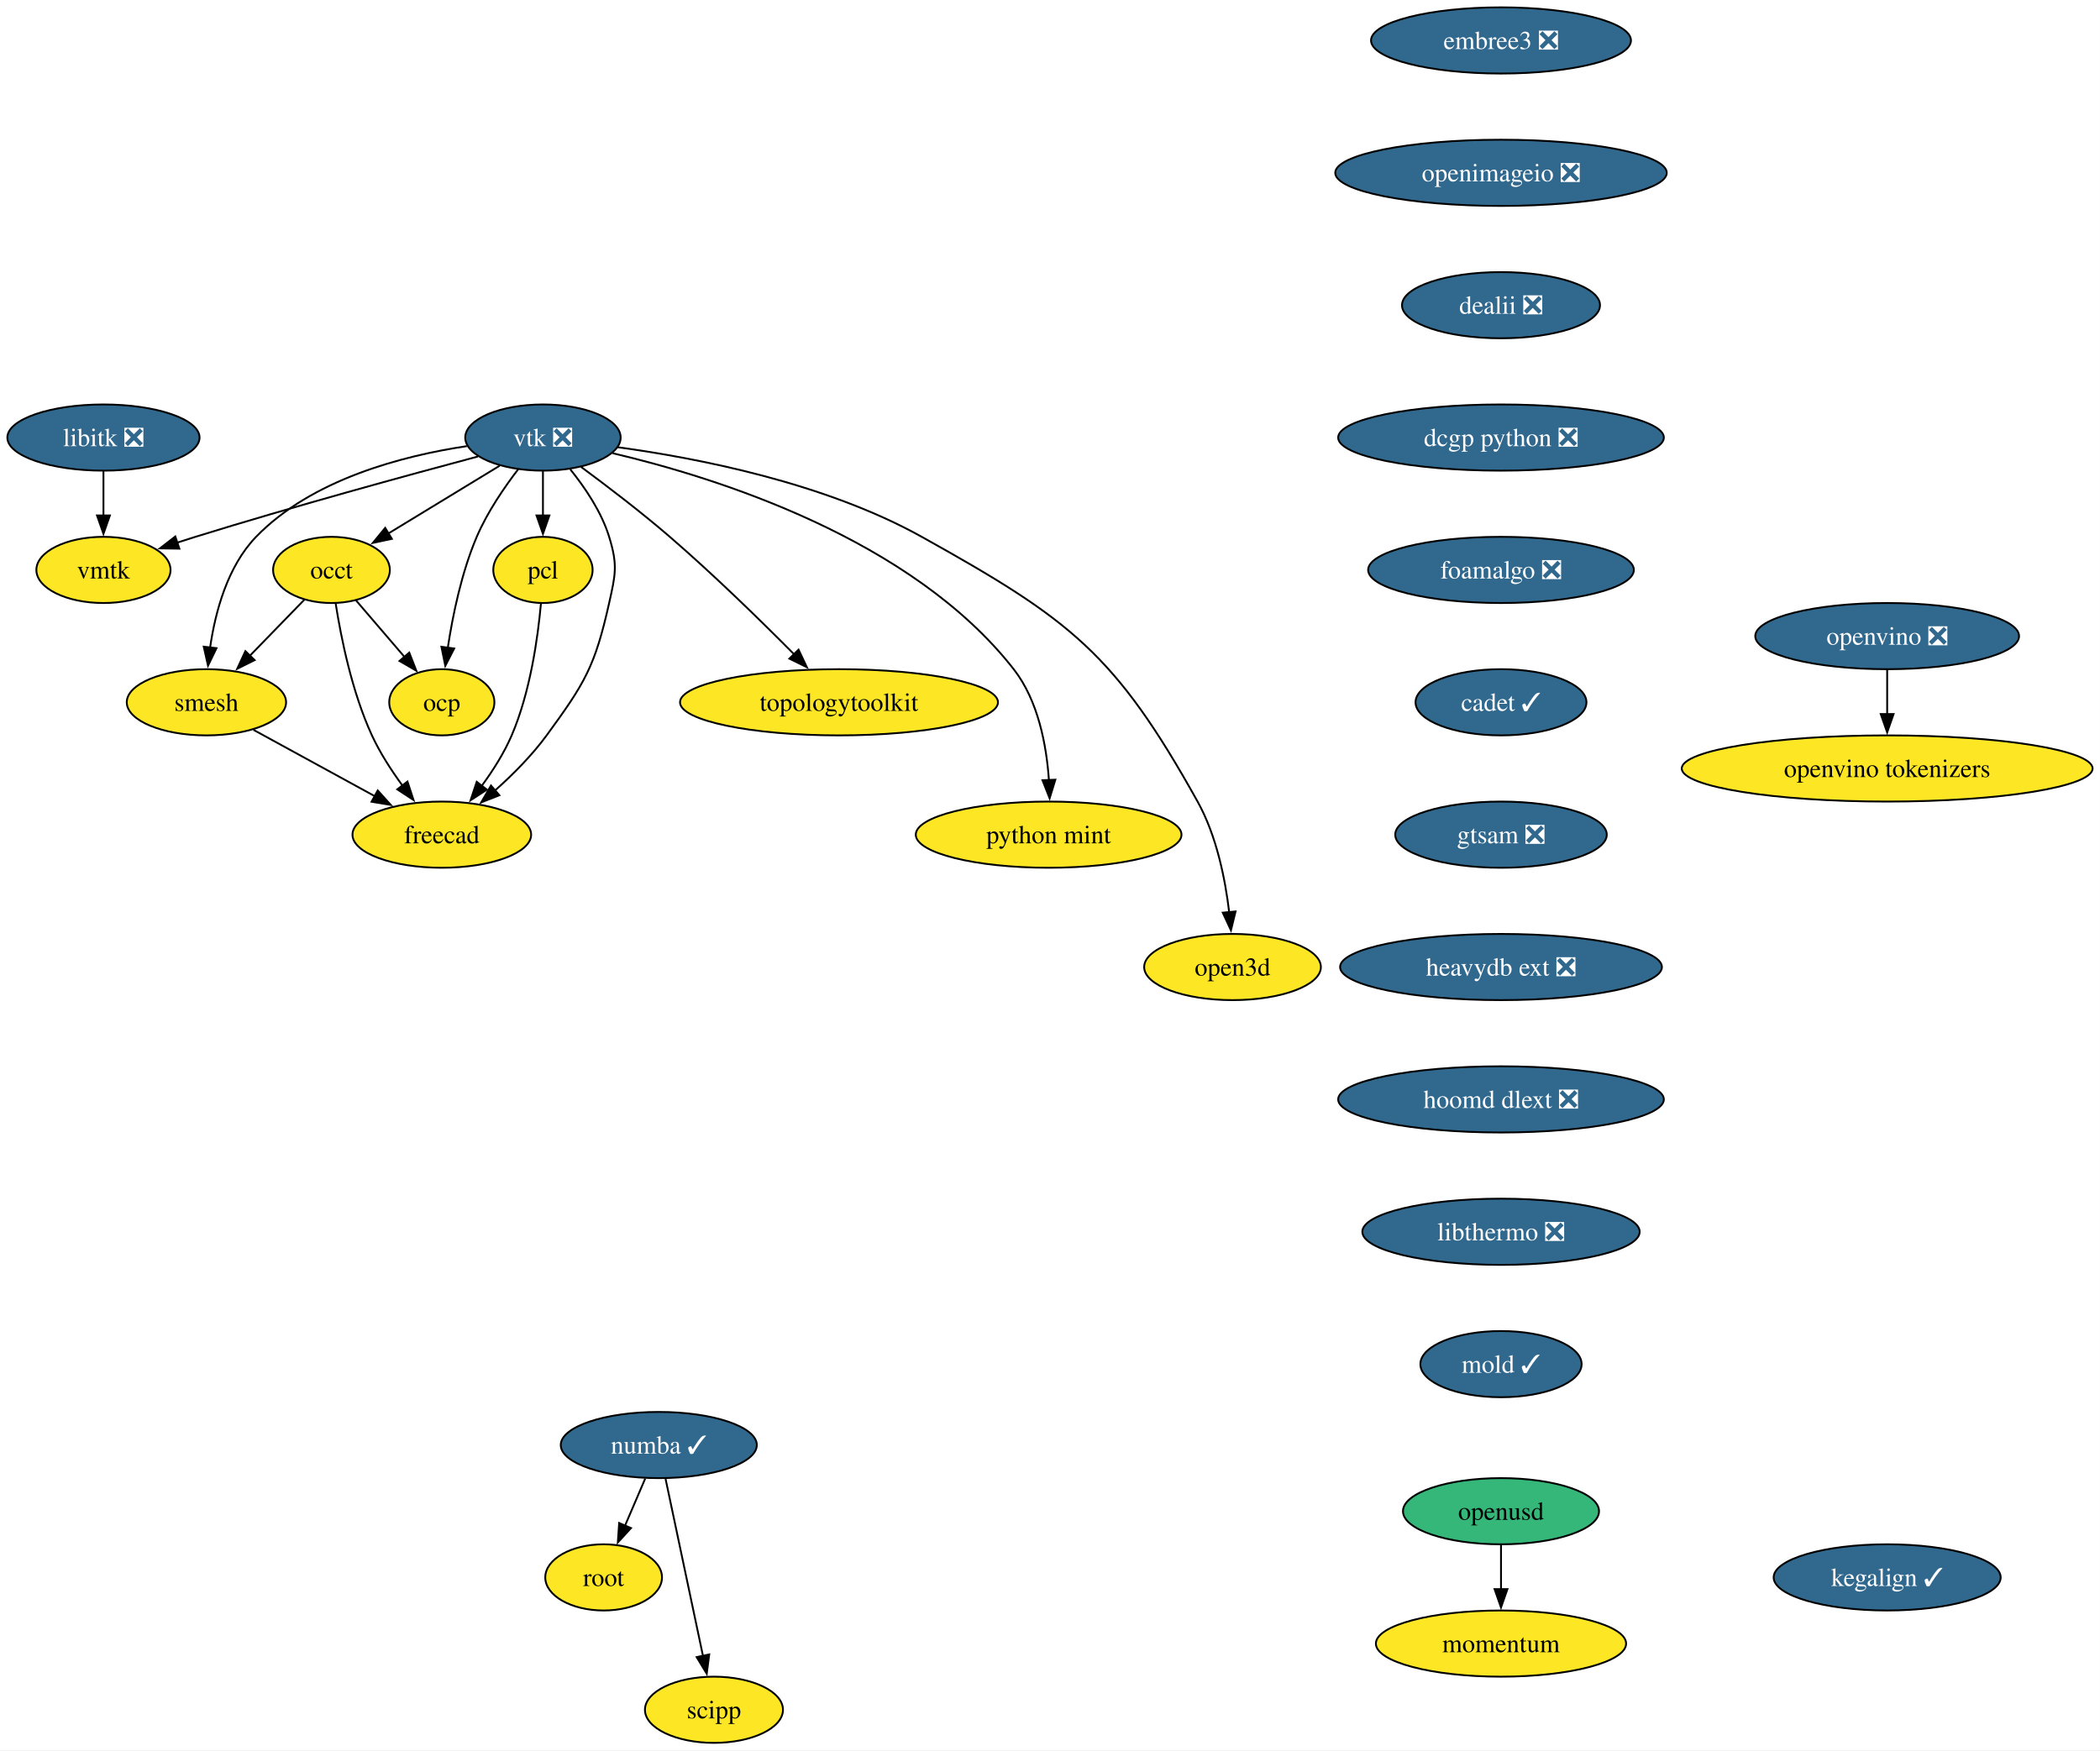
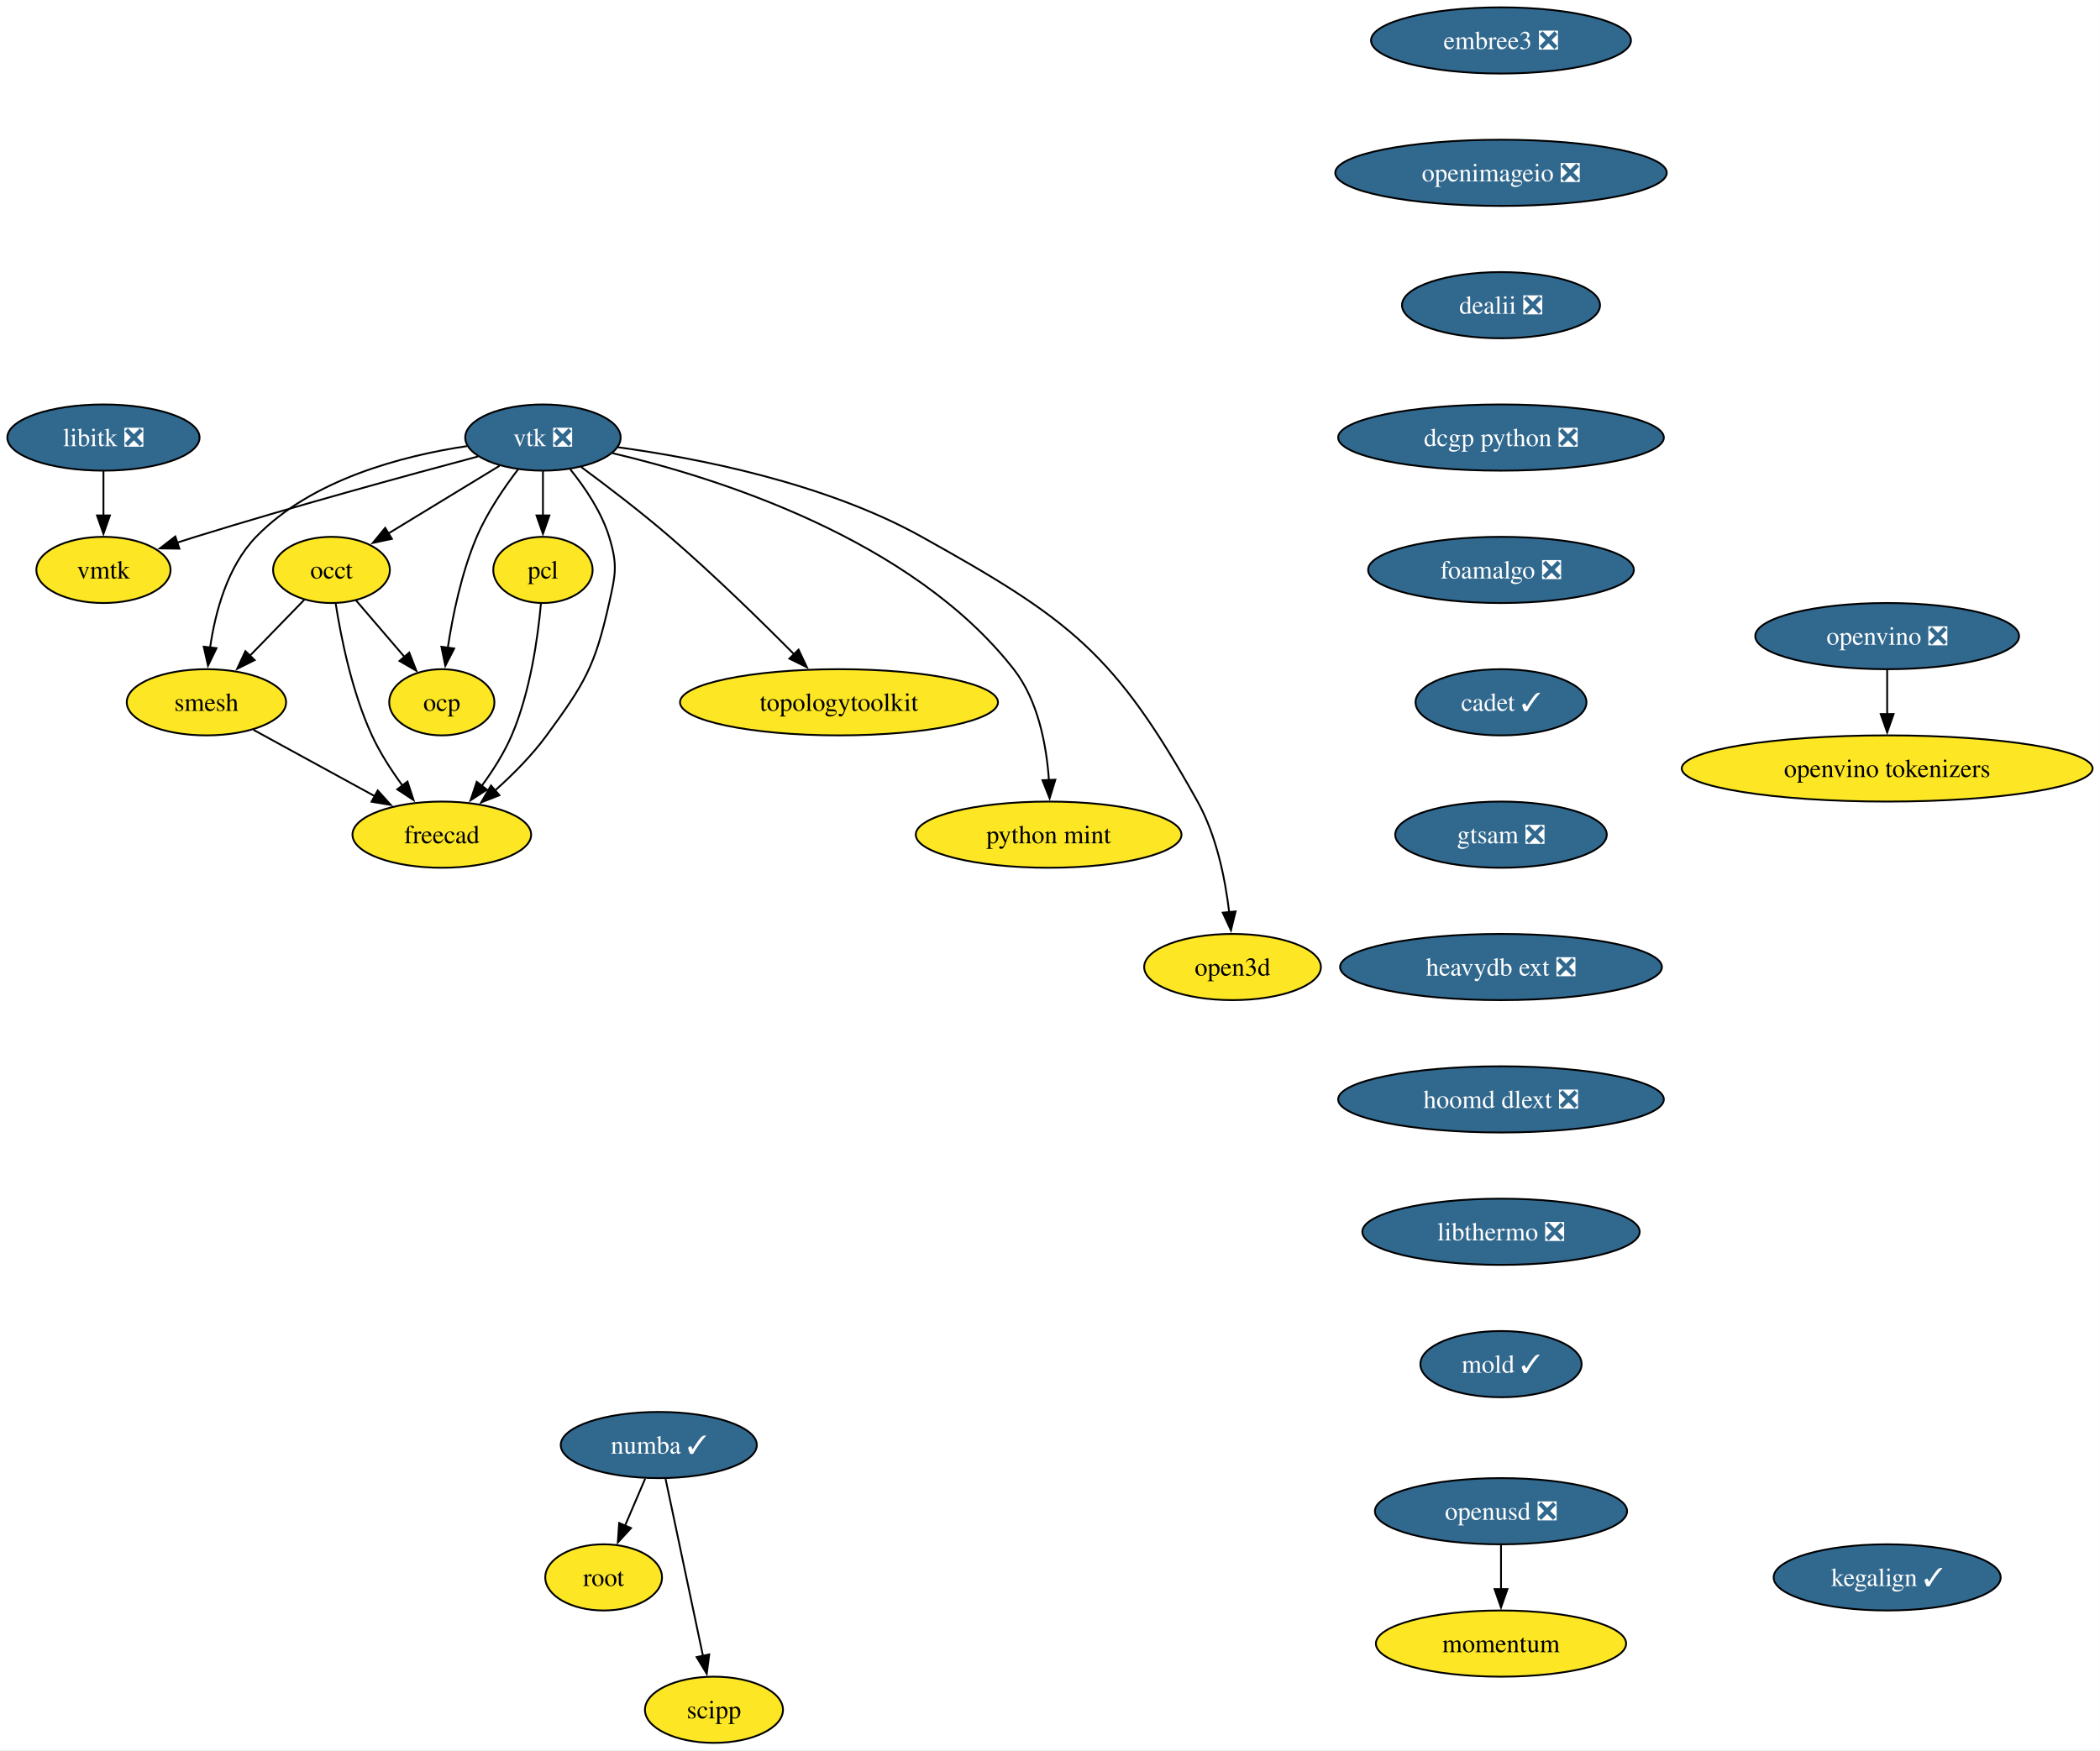
<svg xmlns="http://www.w3.org/2000/svg" xmlns:xlink="http://www.w3.org/1999/xlink" width="1142pt" height="952pt" viewBox="0.00 0.00 1142.00 952.00">
  <g id="graph0" class="graph" transform="scale(1 1) rotate(0) translate(4 948)">
    <polygon fill="white" stroke="none" points="-4,4 -4,-948 1137.97,-948 1137.97,4 -4,4" />
    <g id="node1" class="node">
      <g id="a_node1">
        <a xlink:href="https://github.com/conda-forge/libitk-feedstock/pull/111" xlink:title="libitk ❎">
          <ellipse fill="#31688e" stroke="black" cx="52.26" cy="-710" rx="52.26" ry="18" />
          <text xml:space="preserve" text-anchor="middle" x="52.26" y="-705.33" font-family="Times,serif" font-size="14.00" fill="white">libitk ❎</text>
        </a>
      </g>
    </g>
    <g id="node2" class="node">
      <g id="a_node2">
        <a xlink:href="https://github.com/conda-forge/vmtk-feedstock" xlink:title="vmtk">
          <ellipse fill="#fde725" stroke="black" cx="52.26" cy="-638" rx="36.48" ry="18" />
          <text xml:space="preserve" text-anchor="middle" x="52.26" y="-633.33" font-family="Times,serif" font-size="14.00">vmtk</text>
        </a>
      </g>
    </g>
    <g id="edge1" class="edge">
      <path fill="none" stroke="black" d="M52.26,-691.7C52.26,-684.41 52.26,-675.73 52.26,-667.54" />
      <polygon fill="black" stroke="black" points="55.76,-667.62 52.26,-657.62 48.76,-667.62 55.76,-667.62" />
    </g>
    <g id="node3" class="node">
      <g id="a_node3">
        <a xlink:href="https://github.com/conda-forge/vtk-feedstock/pull/419" xlink:title="vtk ❎">
          <ellipse fill="#31688e" stroke="black" cx="291.26" cy="-710" rx="42.26" ry="18" />
          <text xml:space="preserve" text-anchor="middle" x="291.26" y="-705.33" font-family="Times,serif" font-size="14.00" fill="white">vtk ❎</text>
        </a>
      </g>
    </g>
    <g id="edge2" class="edge">
      <path fill="none" stroke="black" d="M255.91,-699.7C217.81,-689.54 155.48,-672.5 102.26,-656 98.99,-654.99 95.62,-653.91 92.23,-652.81" />
      <polygon fill="black" stroke="black" points="93.55,-649.56 82.96,-649.72 91.34,-656.2 93.55,-649.56" />
    </g>
    <g id="node4" class="node">
      <g id="a_node4">
        <a xlink:href="https://github.com/conda-forge/occt-feedstock" xlink:title="occt">
          <ellipse fill="#fde725" stroke="black" cx="176.26" cy="-638" rx="31.74" ry="18" />
          <text xml:space="preserve" text-anchor="middle" x="176.26" y="-633.33" font-family="Times,serif" font-size="14.00">occt</text>
        </a>
      </g>
    </g>
    <g id="edge3" class="edge">
      <path fill="none" stroke="black" d="M267.71,-694.67C250.22,-684.02 226.2,-669.4 207.17,-657.81" />
      <polygon fill="black" stroke="black" points="209.11,-654.9 198.75,-652.69 205.47,-660.88 209.11,-654.9" />
    </g>
    <g id="node5" class="node">
      <g id="a_node5">
        <a xlink:href="https://github.com/conda-forge/smesh-feedstock" xlink:title="smesh">
          <ellipse fill="#fde725" stroke="black" cx="108.26" cy="-566" rx="43.32" ry="18" />
          <text xml:space="preserve" text-anchor="middle" x="108.26" y="-561.33" font-family="Times,serif" font-size="14.00">smesh</text>
        </a>
      </g>
    </g>
    <g id="edge4" class="edge">
      <path fill="none" stroke="black" d="M249.91,-705.34C214.82,-700.07 165.49,-687.25 135.26,-656 119.64,-639.86 113.02,-614.97 110.24,-595.62" />
      <polygon fill="black" stroke="black" points="113.74,-595.45 109.12,-585.91 106.79,-596.25 113.74,-595.45" />
    </g>
    <g id="node6" class="node">
      <g id="a_node6">
        <a xlink:href="https://github.com/conda-forge/pcl-feedstock" xlink:title="pcl">
          <ellipse fill="#fde725" stroke="black" cx="291.26" cy="-638" rx="27" ry="18" />
          <text xml:space="preserve" text-anchor="middle" x="291.26" y="-633.33" font-family="Times,serif" font-size="14.00">pcl</text>
        </a>
      </g>
    </g>
    <g id="edge5" class="edge">
      <path fill="none" stroke="black" d="M291.26,-691.7C291.26,-684.41 291.26,-675.73 291.26,-667.54" />
      <polygon fill="black" stroke="black" points="294.76,-667.62 291.26,-657.62 287.76,-667.62 294.76,-667.62" />
    </g>
    <g id="node7" class="node">
      <g id="a_node7">
        <a xlink:href="https://github.com/conda-forge/freecad-feedstock" xlink:title="freecad">
          <ellipse fill="#fde725" stroke="black" cx="236.26" cy="-494" rx="48.58" ry="18" />
          <text xml:space="preserve" text-anchor="middle" x="236.26" y="-489.32" font-family="Times,serif" font-size="14.00">freecad</text>
        </a>
      </g>
    </g>
    <g id="edge6" class="edge">
      <path fill="none" stroke="black" d="M306.12,-692.71C314.08,-682.86 323.08,-669.61 327.26,-656 331.96,-640.71 330.76,-635.61 327.26,-620 319.52,-585.47 314.15,-576.56 293.26,-548 285.32,-537.14 274.94,-526.72 265.21,-518.03" />
      <polygon fill="black" stroke="black" points="267.57,-515.43 257.7,-511.56 263,-520.74 267.57,-515.43" />
    </g>
    <g id="node8" class="node">
      <g id="a_node8">
        <a xlink:href="https://github.com/conda-forge/topologytoolkit-feedstock" xlink:title="topologytoolkit">
          <ellipse fill="#fde725" stroke="black" cx="452.26" cy="-566" rx="86.46" ry="18" />
          <text xml:space="preserve" text-anchor="middle" x="452.26" y="-561.33" font-family="Times,serif" font-size="14.00">topologytoolkit</text>
        </a>
      </g>
    </g>
    <g id="edge7" class="edge">
      <path fill="none" stroke="black" d="M311.97,-694.05C325.93,-683.75 344.59,-669.52 360.26,-656 384.19,-635.35 409.93,-610.18 428.08,-591.88" />
      <polygon fill="black" stroke="black" points="430.26,-594.65 434.78,-585.07 425.27,-589.74 430.26,-594.65" />
    </g>
    <g id="node9" class="node">
      <g id="a_node9">
        <a xlink:href="https://github.com/conda-forge/python-mint-feedstock" xlink:title="python mint">
          <ellipse fill="#fde725" stroke="black" cx="566.26" cy="-494" rx="72.25" ry="18" />
          <text xml:space="preserve" text-anchor="middle" x="566.26" y="-489.32" font-family="Times,serif" font-size="14.00">python mint</text>
        </a>
      </g>
    </g>
    <g id="edge8" class="edge">
      <path fill="none" stroke="black" d="M329.17,-701.48C385.82,-688.18 491.83,-654.92 547.26,-584 560.65,-566.87 565.14,-542.43 566.42,-523.49" />
      <polygon fill="black" stroke="black" points="569.91,-523.9 566.8,-513.77 562.91,-523.62 569.91,-523.9" />
    </g>
    <g id="node10" class="node">
      <g id="a_node10">
        <a xlink:href="https://github.com/conda-forge/ocp-feedstock" xlink:title="ocp">
          <ellipse fill="#fde725" stroke="black" cx="236.26" cy="-566" rx="28.59" ry="18" />
          <text xml:space="preserve" text-anchor="middle" x="236.26" y="-561.33" font-family="Times,serif" font-size="14.00">ocp</text>
        </a>
      </g>
    </g>
    <g id="edge9" class="edge">
      <path fill="none" stroke="black" d="M277.81,-692.79C270.13,-682.76 260.94,-669.3 255.26,-656 247.01,-636.66 242.2,-613.38 239.49,-595.48" />
      <polygon fill="black" stroke="black" points="242.99,-595.26 238.16,-585.83 236.05,-596.21 242.99,-595.26" />
    </g>
    <g id="node11" class="node">
      <g id="a_node11">
        <a xlink:href="https://github.com/conda-forge/open3d-feedstock" xlink:title="open3d">
          <ellipse fill="#fde725" stroke="black" cx="666.26" cy="-422" rx="48.05" ry="18" />
          <text xml:space="preserve" text-anchor="middle" x="666.26" y="-417.32" font-family="Times,serif" font-size="14.00">open3d</text>
        </a>
      </g>
    </g>
    <g id="edge10" class="edge">
      <path fill="none" stroke="black" d="M331.85,-704.75C375.12,-698.86 444.52,-685.39 497.26,-656 577.99,-611.01 602.3,-592.74 647.26,-512 657.55,-493.52 662.28,-470.02 664.44,-451.82" />
      <polygon fill="black" stroke="black" points="667.92,-452.25 665.4,-441.96 660.95,-451.57 667.92,-452.25" />
    </g>
    <g id="edge11" class="edge">
      <path fill="none" stroke="black" d="M161.51,-621.81C152.84,-612.89 141.69,-601.41 131.83,-591.26" />
      <polygon fill="black" stroke="black" points="134.47,-588.95 124.99,-584.22 129.45,-593.83 134.47,-588.95" />
    </g>
    <g id="edge12" class="edge">
      <path fill="none" stroke="black" d="M178.56,-619.62C181.45,-601.2 187.39,-571.56 198.26,-548 202.62,-538.54 208.76,-529.04 214.83,-520.74" />
      <polygon fill="black" stroke="black" points="217.59,-522.9 220.89,-512.83 212.03,-518.64 217.59,-522.9" />
    </g>
    <g id="edge13" class="edge">
      <path fill="none" stroke="black" d="M189.58,-621.46C197.37,-612.37 207.38,-600.7 216.12,-590.5" />
      <polygon fill="black" stroke="black" points="218.56,-593.03 222.41,-583.16 213.24,-588.48 218.56,-593.03" />
    </g>
    <g id="edge14" class="edge">
      <path fill="none" stroke="black" d="M133.86,-551C152.79,-540.65 178.84,-526.4 199.93,-514.87" />
      <polygon fill="black" stroke="black" points="201.41,-518.05 208.5,-510.18 198.05,-511.91 201.41,-518.05" />
    </g>
    <g id="edge15" class="edge">
      <path fill="none" stroke="black" d="M290.16,-619.63C288.5,-601.2 284.37,-571.56 274.26,-548 270.15,-538.43 264.09,-528.89 258.01,-520.6" />
      <polygon fill="black" stroke="black" points="260.79,-518.48 251.9,-512.71 255.25,-522.76 260.79,-518.48" />
    </g>
    <g id="node12" class="node">
      <g id="a_node12">
        <a xlink:href="https://github.com/conda-forge/numba-feedstock/pull/172" xlink:title="numba ✓">
          <ellipse fill="#31688e" stroke="black" cx="354.26" cy="-162" rx="53.31" ry="18" />
          <text xml:space="preserve" text-anchor="middle" x="354.26" y="-157.32" font-family="Times,serif" font-size="14.00" fill="white">numba ✓</text>
        </a>
      </g>
    </g>
    <g id="node13" class="node">
      <g id="a_node13">
        <a xlink:href="https://github.com/conda-forge/root-feedstock" xlink:title="root">
          <ellipse fill="#fde725" stroke="black" cx="324.26" cy="-90" rx="31.74" ry="18" />
          <text xml:space="preserve" text-anchor="middle" x="324.26" y="-85.33" font-family="Times,serif" font-size="14.00">root</text>
        </a>
      </g>
    </g>
    <g id="edge16" class="edge">
      <path fill="none" stroke="black" d="M346.85,-143.7C343.53,-135.95 339.54,-126.64 335.84,-118.02" />
      <polygon fill="black" stroke="black" points="339.14,-116.83 331.98,-109.01 332.7,-119.58 339.14,-116.83" />
    </g>
    <g id="node14" class="node">
      <g id="a_node14">
        <a xlink:href="https://github.com/conda-forge/scipp-feedstock" xlink:title="scipp">
          <ellipse fill="#fde725" stroke="black" cx="384.26" cy="-18" rx="37.53" ry="18" />
          <text xml:space="preserve" text-anchor="middle" x="384.26" y="-13.32" font-family="Times,serif" font-size="14.00">scipp</text>
        </a>
      </g>
    </g>
    <g id="edge17" class="edge">
      <path fill="none" stroke="black" d="M357.94,-143.59C363.03,-119.5 372.27,-75.75 378.34,-47.03" />
      <polygon fill="black" stroke="black" points="381.69,-48.1 380.33,-37.59 374.84,-46.65 381.69,-48.1" />
    </g>
    <g id="node15" class="node">
      <g id="a_node15">
        <a xlink:href="https://github.com/conda-forge/embree3-feedstock/pull/43" xlink:title="embree3 ❎">
          <ellipse fill="#31688e" stroke="black" cx="812.26" cy="-926" rx="70.68" ry="18" />
          <text xml:space="preserve" text-anchor="middle" x="812.26" y="-921.33" font-family="Times,serif" font-size="14.00" fill="white">embree3 ❎</text>
        </a>
      </g>
    </g>
    <g id="node16" class="node">
      <g id="a_node16">
        <a xlink:href="https://github.com/conda-forge/openimageio-feedstock/pull/128" xlink:title="openimageio ❎">
          <ellipse fill="#31688e" stroke="black" cx="812.26" cy="-854" rx="90.14" ry="18" />
          <text xml:space="preserve" text-anchor="middle" x="812.26" y="-849.33" font-family="Times,serif" font-size="14.00" fill="white">openimageio ❎</text>
        </a>
      </g>
    </g>
    <g id="node17" class="node">
      <g id="a_node17">
        <a xlink:href="https://github.com/conda-forge/dealii-feedstock/pull/36" xlink:title="dealii ❎">
          <ellipse fill="#31688e" stroke="black" cx="812.26" cy="-782" rx="53.84" ry="18" />
          <text xml:space="preserve" text-anchor="middle" x="812.26" y="-777.33" font-family="Times,serif" font-size="14.00" fill="white">dealii ❎</text>
        </a>
      </g>
    </g>
    <g id="node18" class="node">
      <g id="a_node18">
        <a xlink:href="https://github.com/conda-forge/dcgp-python-feedstock/pull/32" xlink:title="dcgp python ❎">
          <ellipse fill="#31688e" stroke="black" cx="812.26" cy="-710" rx="88.56" ry="18" />
          <text xml:space="preserve" text-anchor="middle" x="812.26" y="-705.33" font-family="Times,serif" font-size="14.00" fill="white">dcgp python ❎</text>
        </a>
      </g>
    </g>
    <g id="node19" class="node">
      <g id="a_node19">
        <a xlink:href="https://github.com/conda-forge/foamalgo-feedstock/pull/19" xlink:title="foamalgo ❎">
          <ellipse fill="#31688e" stroke="black" cx="812.26" cy="-638" rx="72.25" ry="18" />
          <text xml:space="preserve" text-anchor="middle" x="812.26" y="-633.33" font-family="Times,serif" font-size="14.00" fill="white">foamalgo ❎</text>
        </a>
      </g>
    </g>
    <g id="node20" class="node">
      <g id="a_node20">
        <a xlink:href="https://github.com/conda-forge/cadet-feedstock/pull/32" xlink:title="cadet ✓">
          <ellipse fill="#31688e" stroke="black" cx="812.26" cy="-566" rx="46.47" ry="18" />
          <text xml:space="preserve" text-anchor="middle" x="812.26" y="-561.33" font-family="Times,serif" font-size="14.00" fill="white">cadet ✓</text>
        </a>
      </g>
    </g>
    <g id="node21" class="node">
      <g id="a_node21">
        <a xlink:href="https://github.com/conda-forge/gtsam-feedstock/pull/36" xlink:title="gtsam ❎">
          <ellipse fill="#31688e" stroke="black" cx="812.26" cy="-494" rx="57.52" ry="18" />
          <text xml:space="preserve" text-anchor="middle" x="812.26" y="-489.32" font-family="Times,serif" font-size="14.00" fill="white">gtsam ❎</text>
        </a>
      </g>
    </g>
    <g id="node22" class="node">
      <g id="a_node22">
        <a xlink:href="https://github.com/conda-forge/heavydb-ext-feedstock/pull/99" xlink:title="heavydb ext ❎">
          <ellipse fill="#31688e" stroke="black" cx="812.26" cy="-422" rx="87.51" ry="18" />
          <text xml:space="preserve" text-anchor="middle" x="812.26" y="-417.32" font-family="Times,serif" font-size="14.00" fill="white">heavydb ext ❎</text>
        </a>
      </g>
    </g>
    <g id="node23" class="node">
      <g id="a_node23">
        <a xlink:href="https://github.com/conda-forge/hoomd-dlext-feedstock/pull/20" xlink:title="hoomd dlext ❎">
          <ellipse fill="#31688e" stroke="black" cx="812.26" cy="-350" rx="88.56" ry="18" />
          <text xml:space="preserve" text-anchor="middle" x="812.26" y="-345.32" font-family="Times,serif" font-size="14.00" fill="white">hoomd dlext ❎</text>
        </a>
      </g>
    </g>
    <g id="node24" class="node">
      <g id="a_node24">
        <a xlink:href="https://github.com/conda-forge/libthermo-feedstock/pull/23" xlink:title="libthermo ❎">
          <ellipse fill="#31688e" stroke="black" cx="812.26" cy="-278" rx="75.41" ry="18" />
          <text xml:space="preserve" text-anchor="middle" x="812.26" y="-273.32" font-family="Times,serif" font-size="14.00" fill="white">libthermo ❎</text>
        </a>
      </g>
    </g>
    <g id="node25" class="node">
      <g id="a_node25">
        <a xlink:href="https://github.com/conda-forge/mold-feedstock/pull/40" xlink:title="mold ✓">
          <ellipse fill="#31688e" stroke="black" cx="812.26" cy="-206" rx="43.84" ry="18" />
          <text xml:space="preserve" text-anchor="middle" x="812.26" y="-201.32" font-family="Times,serif" font-size="14.00" fill="white">mold ✓</text>
        </a>
      </g>
    </g>
    <g id="node26" class="node">
      <g id="a_node26">
        <a xlink:href="https://github.com/conda-forge/openvino-feedstock/pull/137" xlink:title="openvino ❎">
          <ellipse fill="#31688e" stroke="black" cx="1022.26" cy="-602" rx="71.73" ry="18" />
          <text xml:space="preserve" text-anchor="middle" x="1022.26" y="-597.33" font-family="Times,serif" font-size="14.00" fill="white">openvino ❎</text>
        </a>
      </g>
    </g>
    <g id="node27" class="node">
      <g id="a_node27">
        <a xlink:href="https://github.com/conda-forge/openvino-tokenizers-feedstock" xlink:title="openvino tokenizers">
          <ellipse fill="#fde725" stroke="black" cx="1022.26" cy="-530" rx="111.71" ry="18" />
          <text xml:space="preserve" text-anchor="middle" x="1022.26" y="-525.33" font-family="Times,serif" font-size="14.00">openvino tokenizers</text>
        </a>
      </g>
    </g>
    <g id="edge28" class="edge">
      <path fill="none" stroke="black" d="M1022.26,-583.7C1022.26,-576.41 1022.26,-567.73 1022.26,-559.54" />
      <polygon fill="black" stroke="black" points="1025.76,-559.62 1022.26,-549.62 1018.76,-559.62 1025.76,-559.62" />
    </g>
    <g id="node28" class="node">
      <g id="a_node28">
        <a xlink:href="https://github.com/conda-forge/momentum-feedstock" xlink:title="momentum">
          <ellipse fill="#fde725" stroke="black" cx="812.26" cy="-54" rx="68.04" ry="18" />
          <text xml:space="preserve" text-anchor="middle" x="812.26" y="-49.33" font-family="Times,serif" font-size="14.00">momentum</text>
        </a>
      </g>
    </g>
    <g id="node29" class="node">
      <g id="a_node29">
        <a xlink:href="https://github.com/conda-forge/kegalign-feedstock/pull/9" xlink:title="kegalign ✓">
          <ellipse fill="#31688e" stroke="black" cx="1022.26" cy="-90" rx="61.73" ry="18" />
          <text xml:space="preserve" text-anchor="middle" x="1022.26" y="-85.33" font-family="Times,serif" font-size="14.00" fill="white">kegalign ✓</text>
        </a>
      </g>
    </g>
    <g id="node30" class="node">
      <g id="a_node30">
-         <a xlink:href="https://github.com/conda-forge/openusd-feedstock" xlink:title="openusd">
-           <ellipse fill="#35b779" stroke="black" cx="812.26" cy="-126" rx="53.31" ry="18" />
-           <text xml:space="preserve" text-anchor="middle" x="812.26" y="-121.33" font-family="Times,serif" font-size="14.00">openusd</text>
+         <a xlink:href="https://github.com/conda-forge/openusd-feedstock/pull/23" xlink:title="openusd ❎">
+           <ellipse fill="#31688e" stroke="black" cx="812.26" cy="-126" rx="68.57" ry="18" />
+           <text xml:space="preserve" text-anchor="middle" x="812.26" y="-121.33" font-family="Times,serif" font-size="14.00" fill="white">openusd ❎</text>
        </a>
      </g>
    </g>
    <g id="edge29" class="edge">
      <path fill="none" stroke="black" d="M812.26,-107.7C812.26,-100.41 812.26,-91.73 812.26,-83.54" />
      <polygon fill="black" stroke="black" points="815.76,-83.62 812.26,-73.62 808.76,-83.62 815.76,-83.62" />
    </g>
  </g>
</svg>
